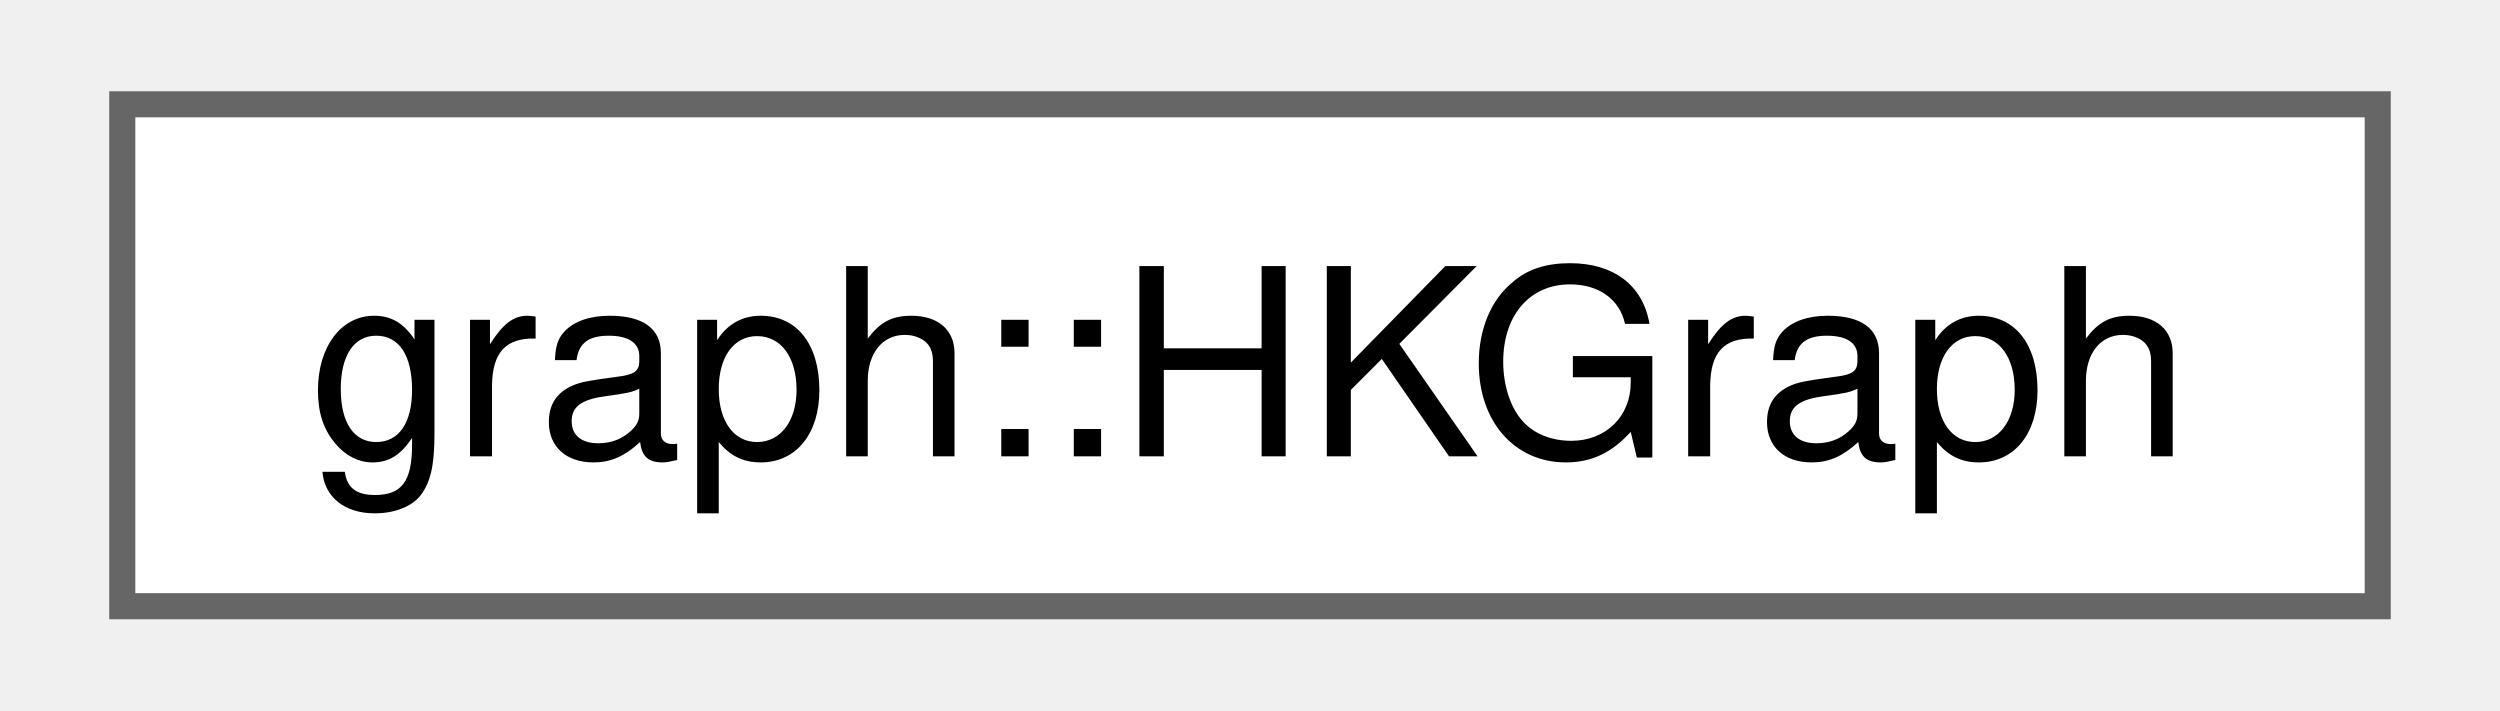
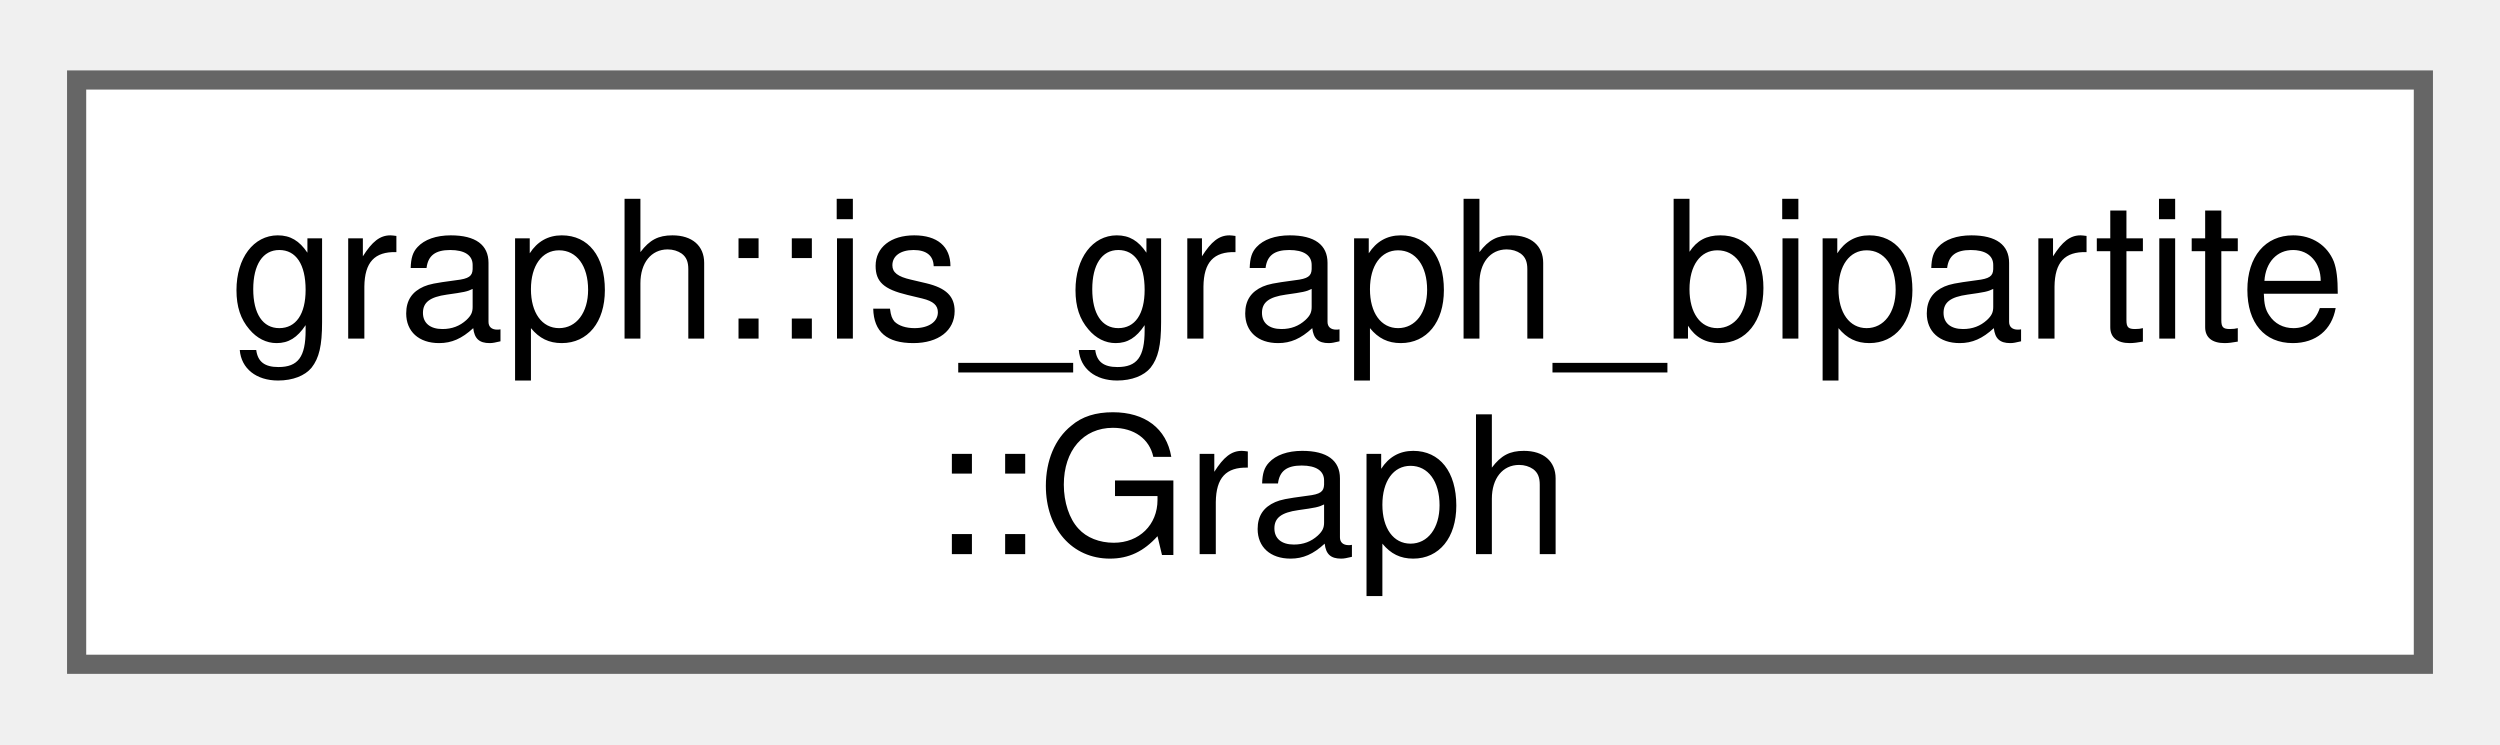
- <svg xmlns="http://www.w3.org/2000/svg" xmlns:xlink="http://www.w3.org/1999/xlink" width="95pt" height="27pt" viewBox="0.00 0.00 94.50 27.25">
-   <g id="graph0" class="graph" transform="scale(1 1) rotate(0) translate(4 23.25)">
+ <svg xmlns="http://www.w3.org/2000/svg" xmlns:xlink="http://www.w3.org/1999/xlink" width="131pt" height="39pt" viewBox="0.00 0.00 130.50 38.50">
+   <g id="graph0" class="graph" transform="scale(1 1) rotate(0) translate(4 34.5)">
    <g id="Node000000" class="node">
      <g id="a_Node000000">
-         <a xlink:href="d8/d69/classgraph_1_1_h_k_graph.html" target="_top" xlink:title="Represents Bipartite graph for Hopcroft Karp implementation.">
-           <polygon fill="white" stroke="#666666" points="86.5,-19.25 0,-19.25 0,0 86.5,0 86.5,-19.25" />
-           <text text-anchor="middle" x="43.25" y="-5.75" font-family="Helvetica,sans-Serif" font-size="10.00">graph::HKGraph</text>
+         <a xlink:href="de/d00/classgraph_1_1is__graph__bipartite_1_1_graph.html" target="_top" xlink:title="Class for representing graph as an adjacency list.">
+           <polygon fill="white" stroke="#666666" points="122.5,-30.5 0,-30.5 0,0 122.5,0 122.5,-30.5" />
+           <text text-anchor="start" x="8" y="-17" font-family="Helvetica,sans-Serif" font-size="10.00">graph::is_graph_bipartite</text>
+           <text text-anchor="middle" x="61.25" y="-5.75" font-family="Helvetica,sans-Serif" font-size="10.00">::Graph</text>
        </a>
      </g>
    </g>
  </g>
</svg>
